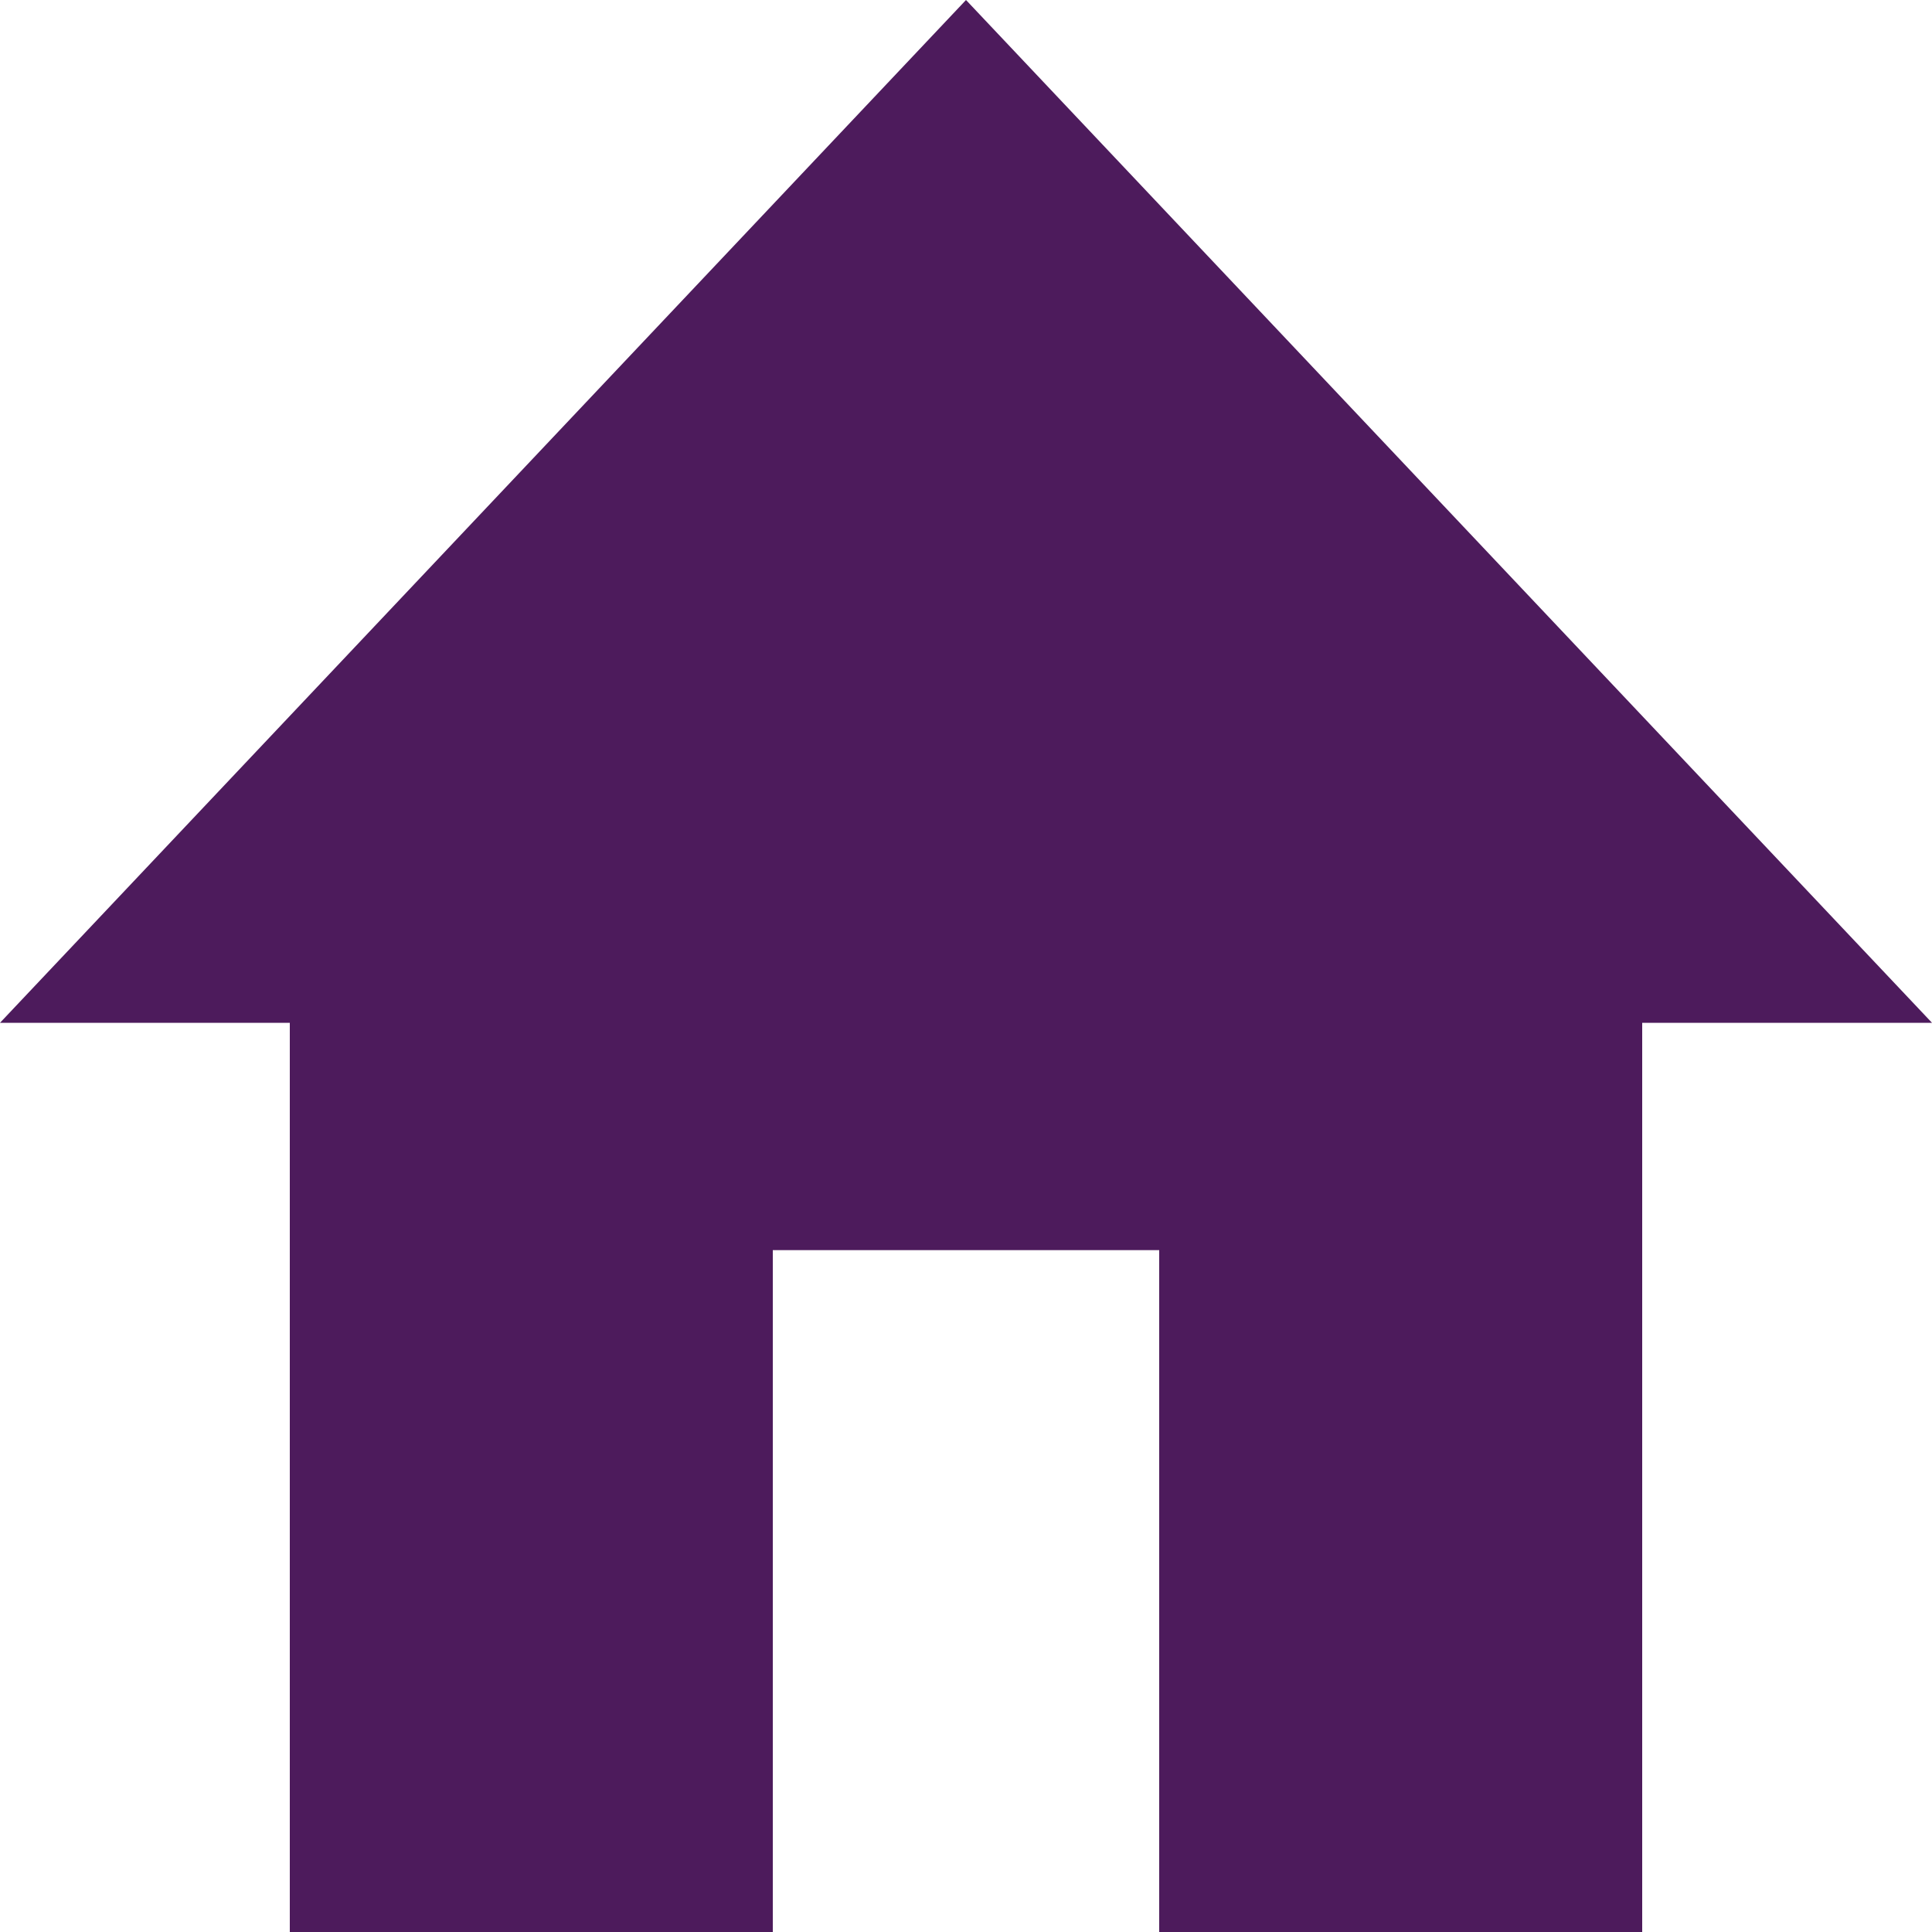
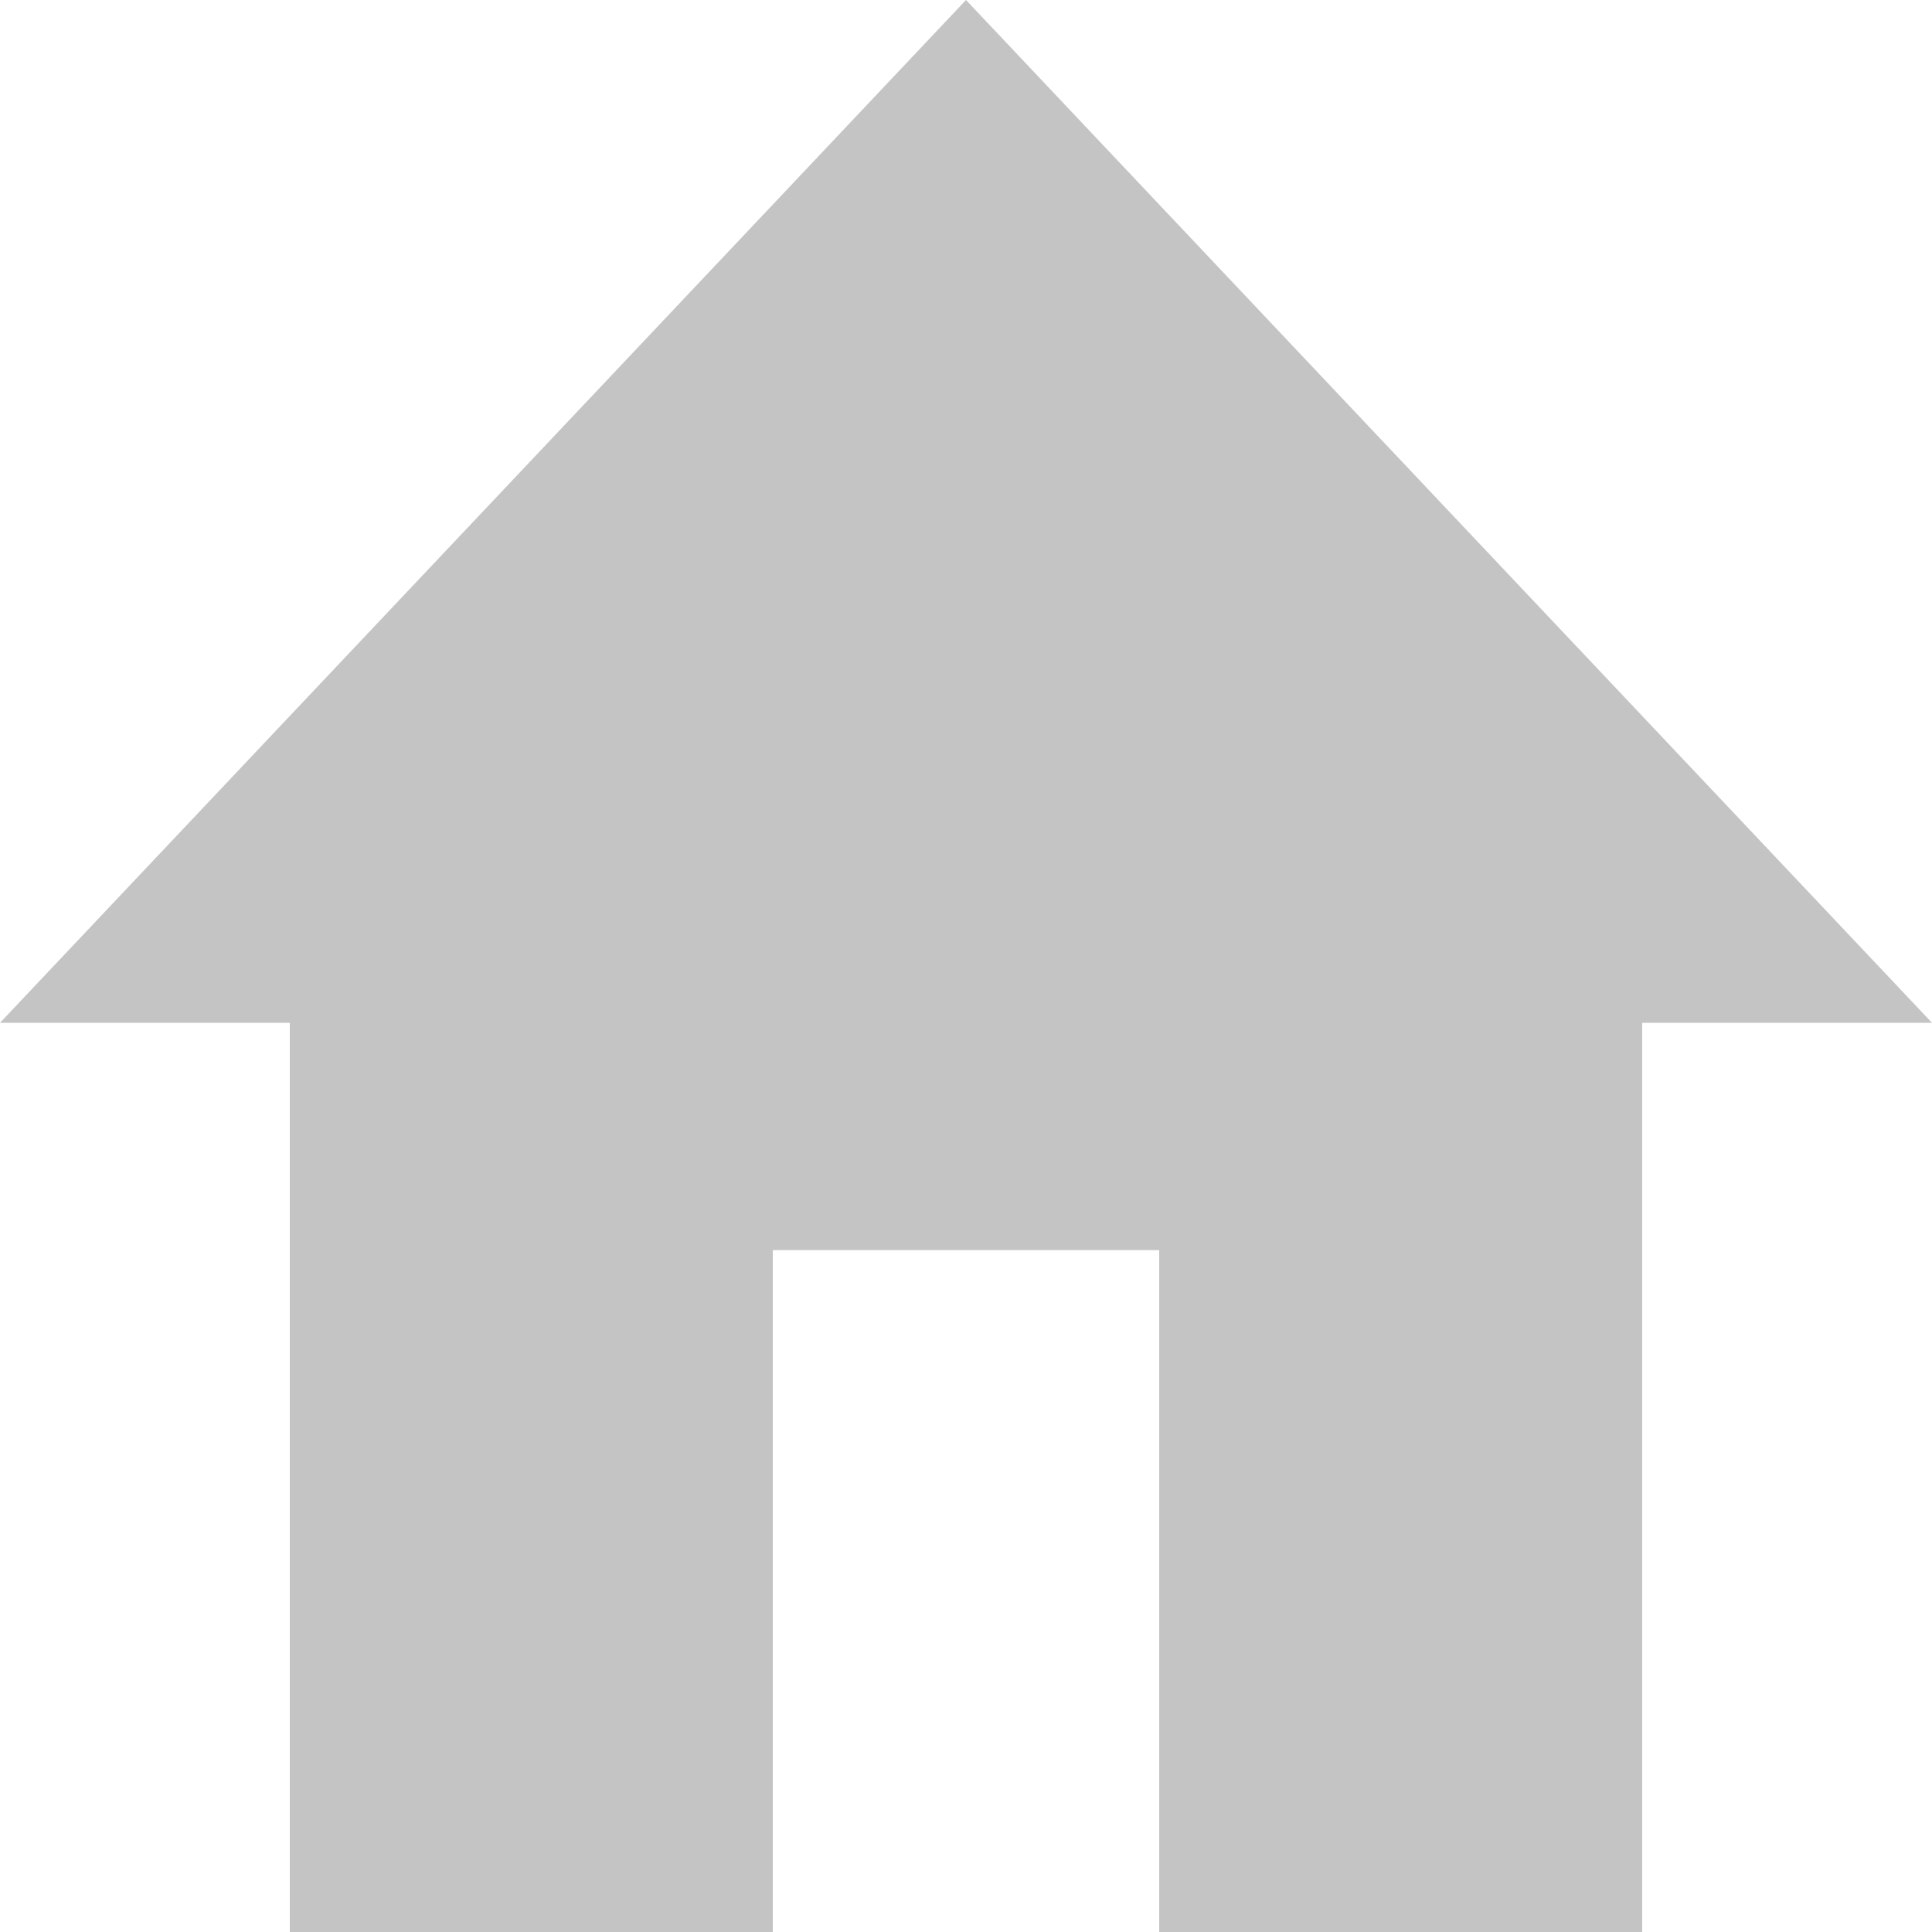
<svg xmlns="http://www.w3.org/2000/svg" width="30" height="30" viewBox="0 0 30 30" fill="none">
-   <path d="M12 30V19.412H18V30H25.5V15.882H30L15 0L0 15.882H4.5V30H12Z" fill="#4D1B5C" />
+   <path d="M12 30V19.412H18V30H25.5V15.882H30L15 0L0 15.882H4.5V30H12Z" fill="#c4c4c4" />
</svg>
